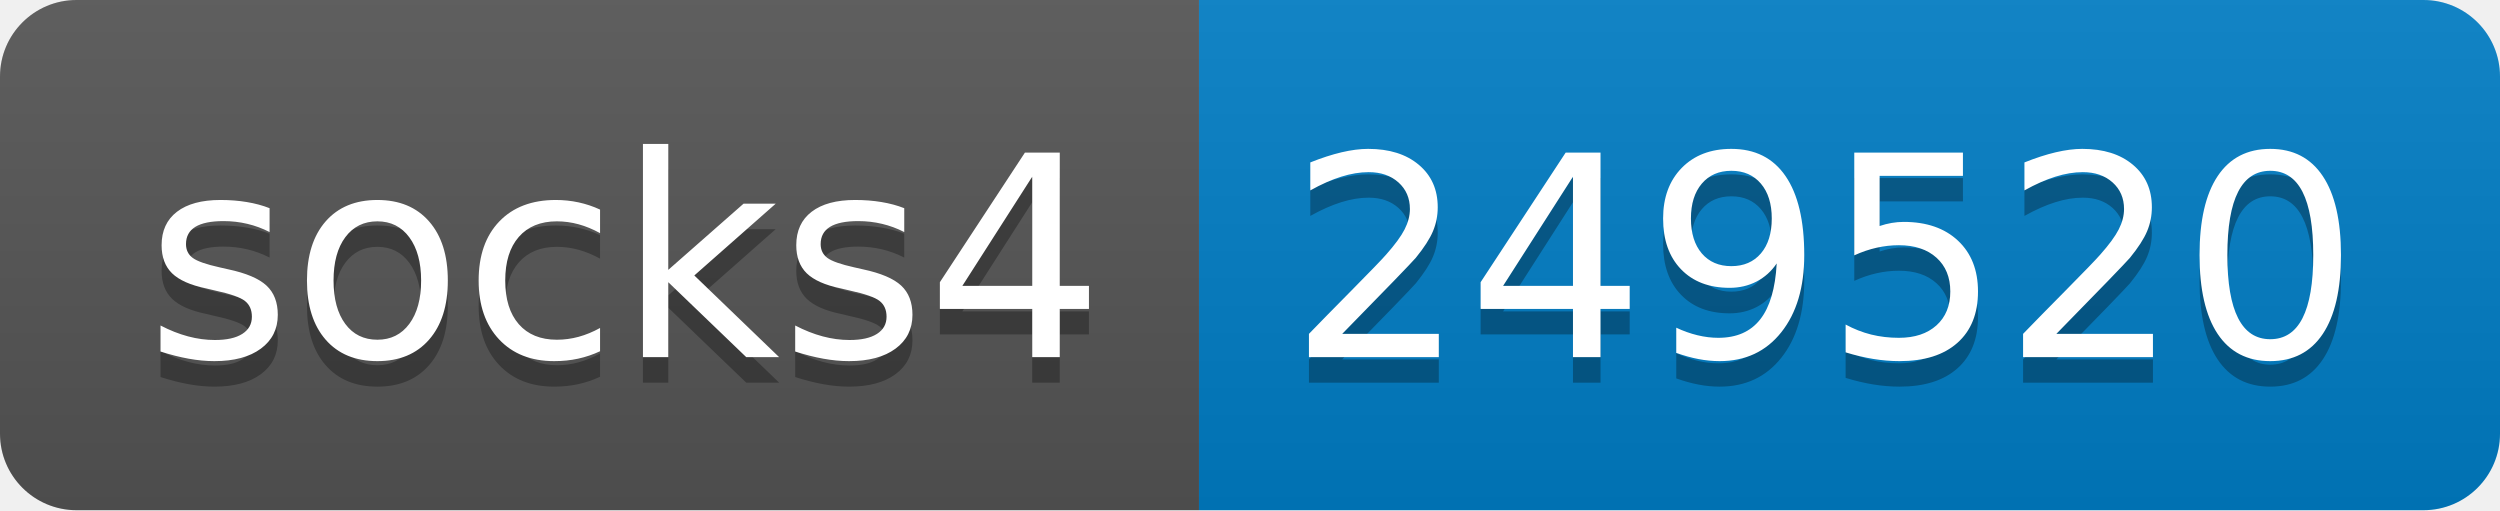
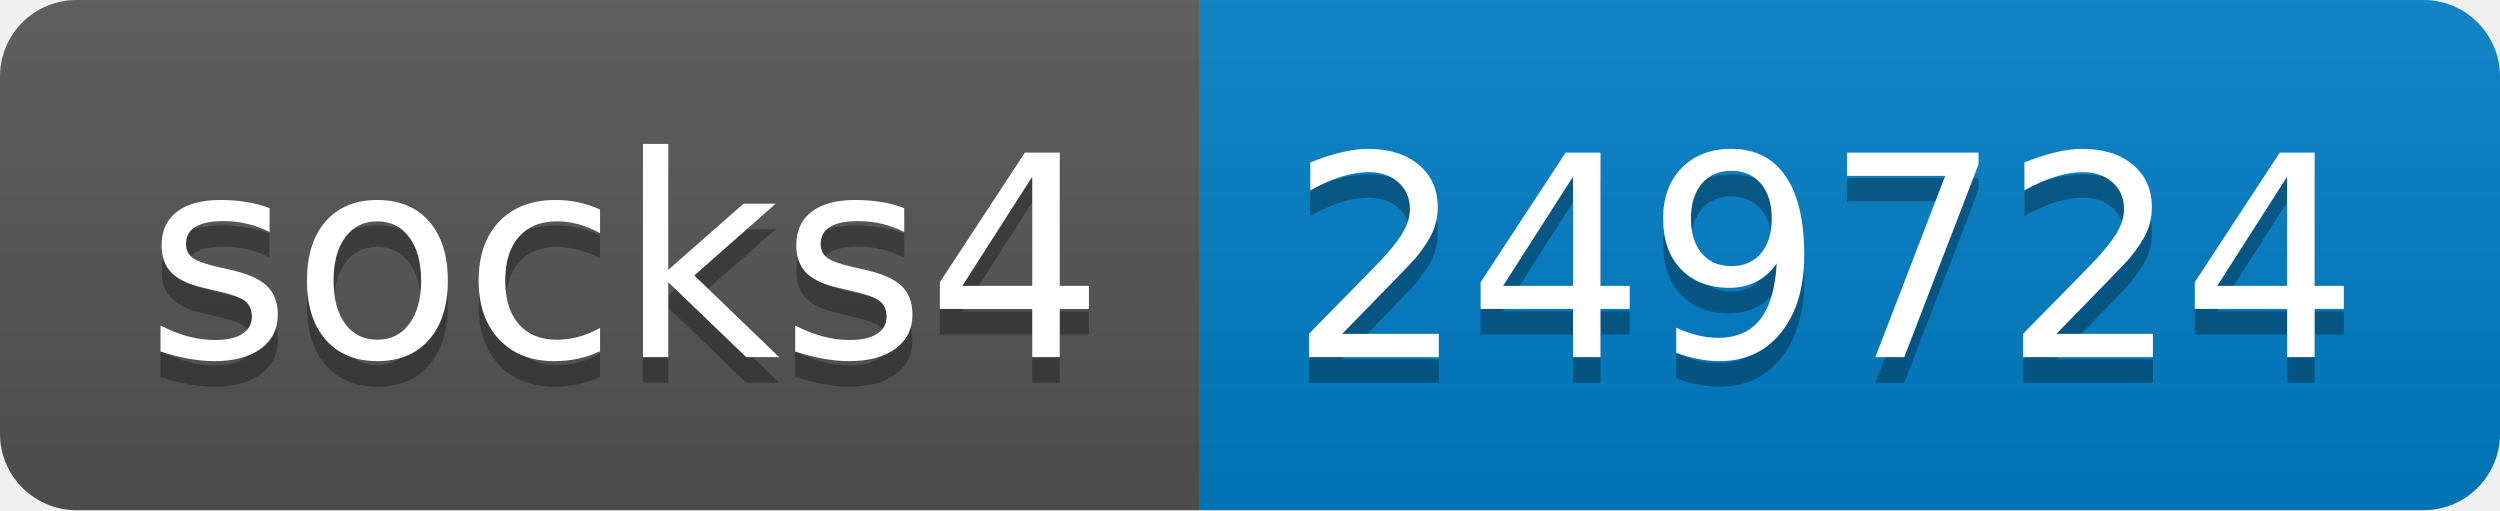
- <svg xmlns="http://www.w3.org/2000/svg" width="98" height="20" role="img" aria-label="socks4: 249520">
+ <svg xmlns="http://www.w3.org/2000/svg" width="98" height="20" role="img" aria-label="socks4: 249724">
  <linearGradient id="s" x2="0" y2="100%">
    <stop offset="0" stop-color="#bbb" stop-opacity=".1" />
    <stop offset="1" stop-opacity=".1" />
  </linearGradient>
  <clipPath id="r">
    <rect width="98" height="20" rx="3" fill="#fff" />
  </clipPath>
  <g clip-path="url(#r)">
    <rect width="47" height="20" fill="#555" />
    <rect x="47" width="51" height="20" fill="#007ec6" />
    <rect width="98" height="20" fill="url(#s)" />
  </g>
  <g fill="#fff" text-anchor="middle" font-family="Verdana,Geneva,DejaVu Sans,sans-serif" text-rendering="geometricPrecision" font-size="110">
    <text aria-hidden="true" x="245" y="150" fill="#010101" fill-opacity=".3" transform="scale(.1)" textLength="370">socks4</text>
    <text x="245" y="140" transform="scale(.1)" fill="#fff" textLength="370">socks4</text>
-     <text aria-hidden="true" x="715" y="150" fill="#010101" fill-opacity=".3" transform="scale(.1)" textLength="410">249520</text>
-     <text x="715" y="140" transform="scale(.1)" fill="#fff" textLength="410">249520</text>
+     <text aria-hidden="true" x="715" y="150" fill="#010101" fill-opacity=".3" transform="scale(.1)" textLength="410">249724</text>
+     <text x="715" y="140" transform="scale(.1)" fill="#fff" textLength="410">249724</text>
  </g>
</svg>
